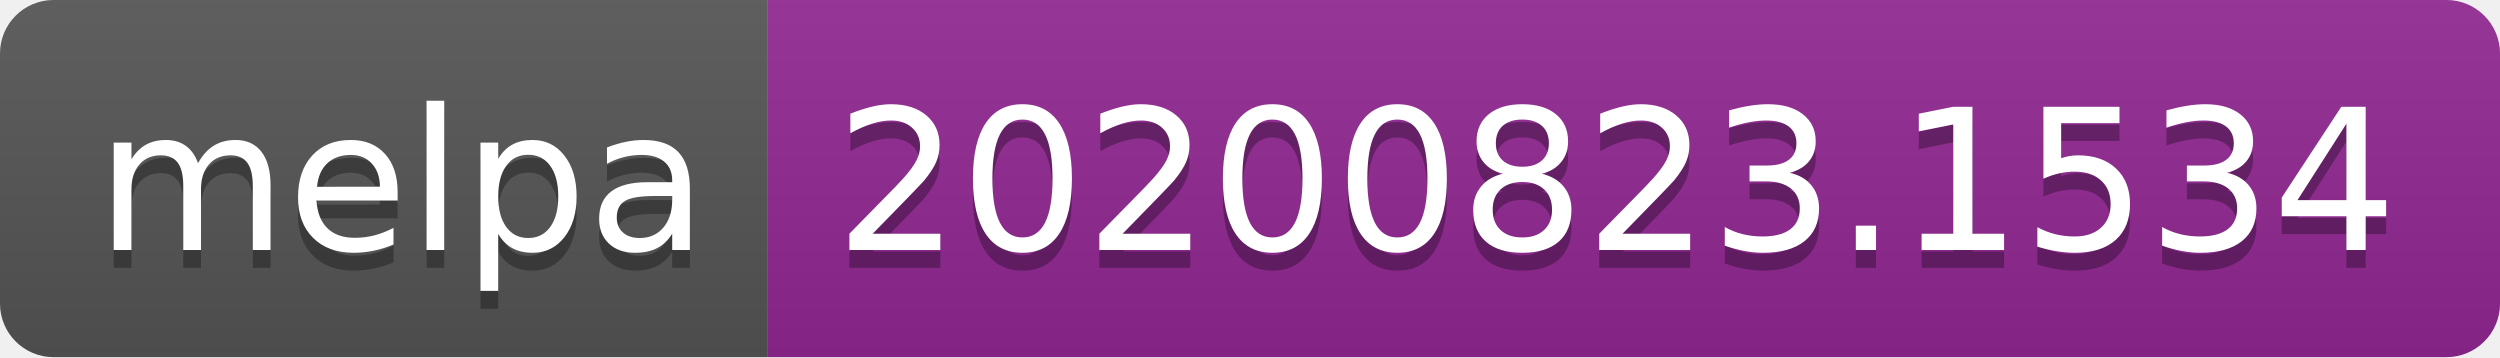
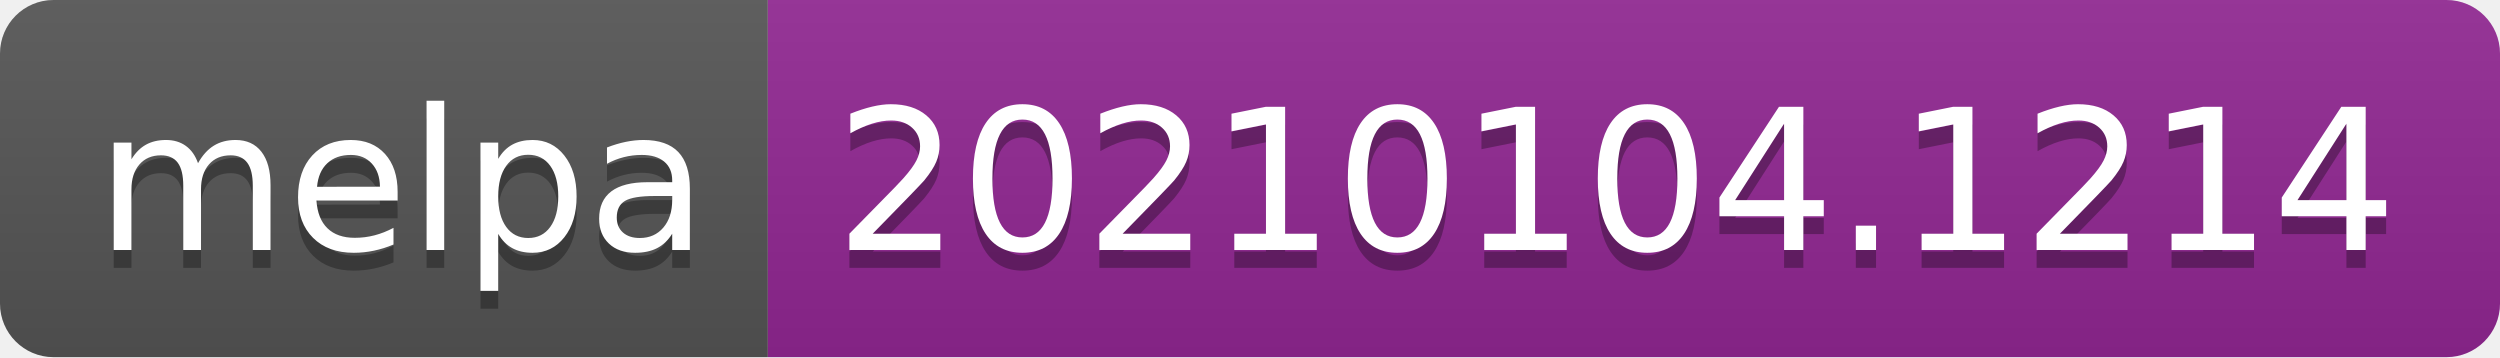
- <svg xmlns="http://www.w3.org/2000/svg" width="140" height="20" role="img" aria-label="melpa: 20200823.1534">
+ <svg xmlns="http://www.w3.org/2000/svg" width="140" height="20" role="img" aria-label="melpa: 20210104.1214">
  <linearGradient id="s" x2="0" y2="100%">
    <stop offset="0" stop-color="#bbb" stop-opacity=".1" />
    <stop offset="1" stop-opacity=".1" />
  </linearGradient>
  <clipPath id="r">
    <rect width="140" height="20" rx="3" fill="#fff" />
  </clipPath>
  <g clip-path="url(#r)">
    <rect width="43" height="20" fill="#555" />
    <rect x="43" width="97" height="20" fill="#922793" />
    <rect width="140" height="20" fill="url(#s)" />
  </g>
  <g fill="#fff" text-anchor="middle" font-family="Verdana,Geneva,DejaVu Sans,sans-serif" text-rendering="geometricPrecision" font-size="110">
    <text aria-hidden="true" x="225" y="150" fill="#010101" fill-opacity=".3" transform="scale(.1)" textLength="330">melpa</text>
    <text x="225" y="140" transform="scale(.1)" fill="#fff" textLength="330">melpa</text>
-     <text aria-hidden="true" x="905" y="150" fill="#010101" fill-opacity=".3" transform="scale(.1)" textLength="870">20200823.1534</text>
-     <text x="905" y="140" transform="scale(.1)" fill="#fff" textLength="870">20200823.1534</text>
+     <text aria-hidden="true" x="905" y="150" fill="#010101" fill-opacity=".3" transform="scale(.1)" textLength="870">20210104.1214</text>
+     <text x="905" y="140" transform="scale(.1)" fill="#fff" textLength="870">20210104.1214</text>
  </g>
</svg>
